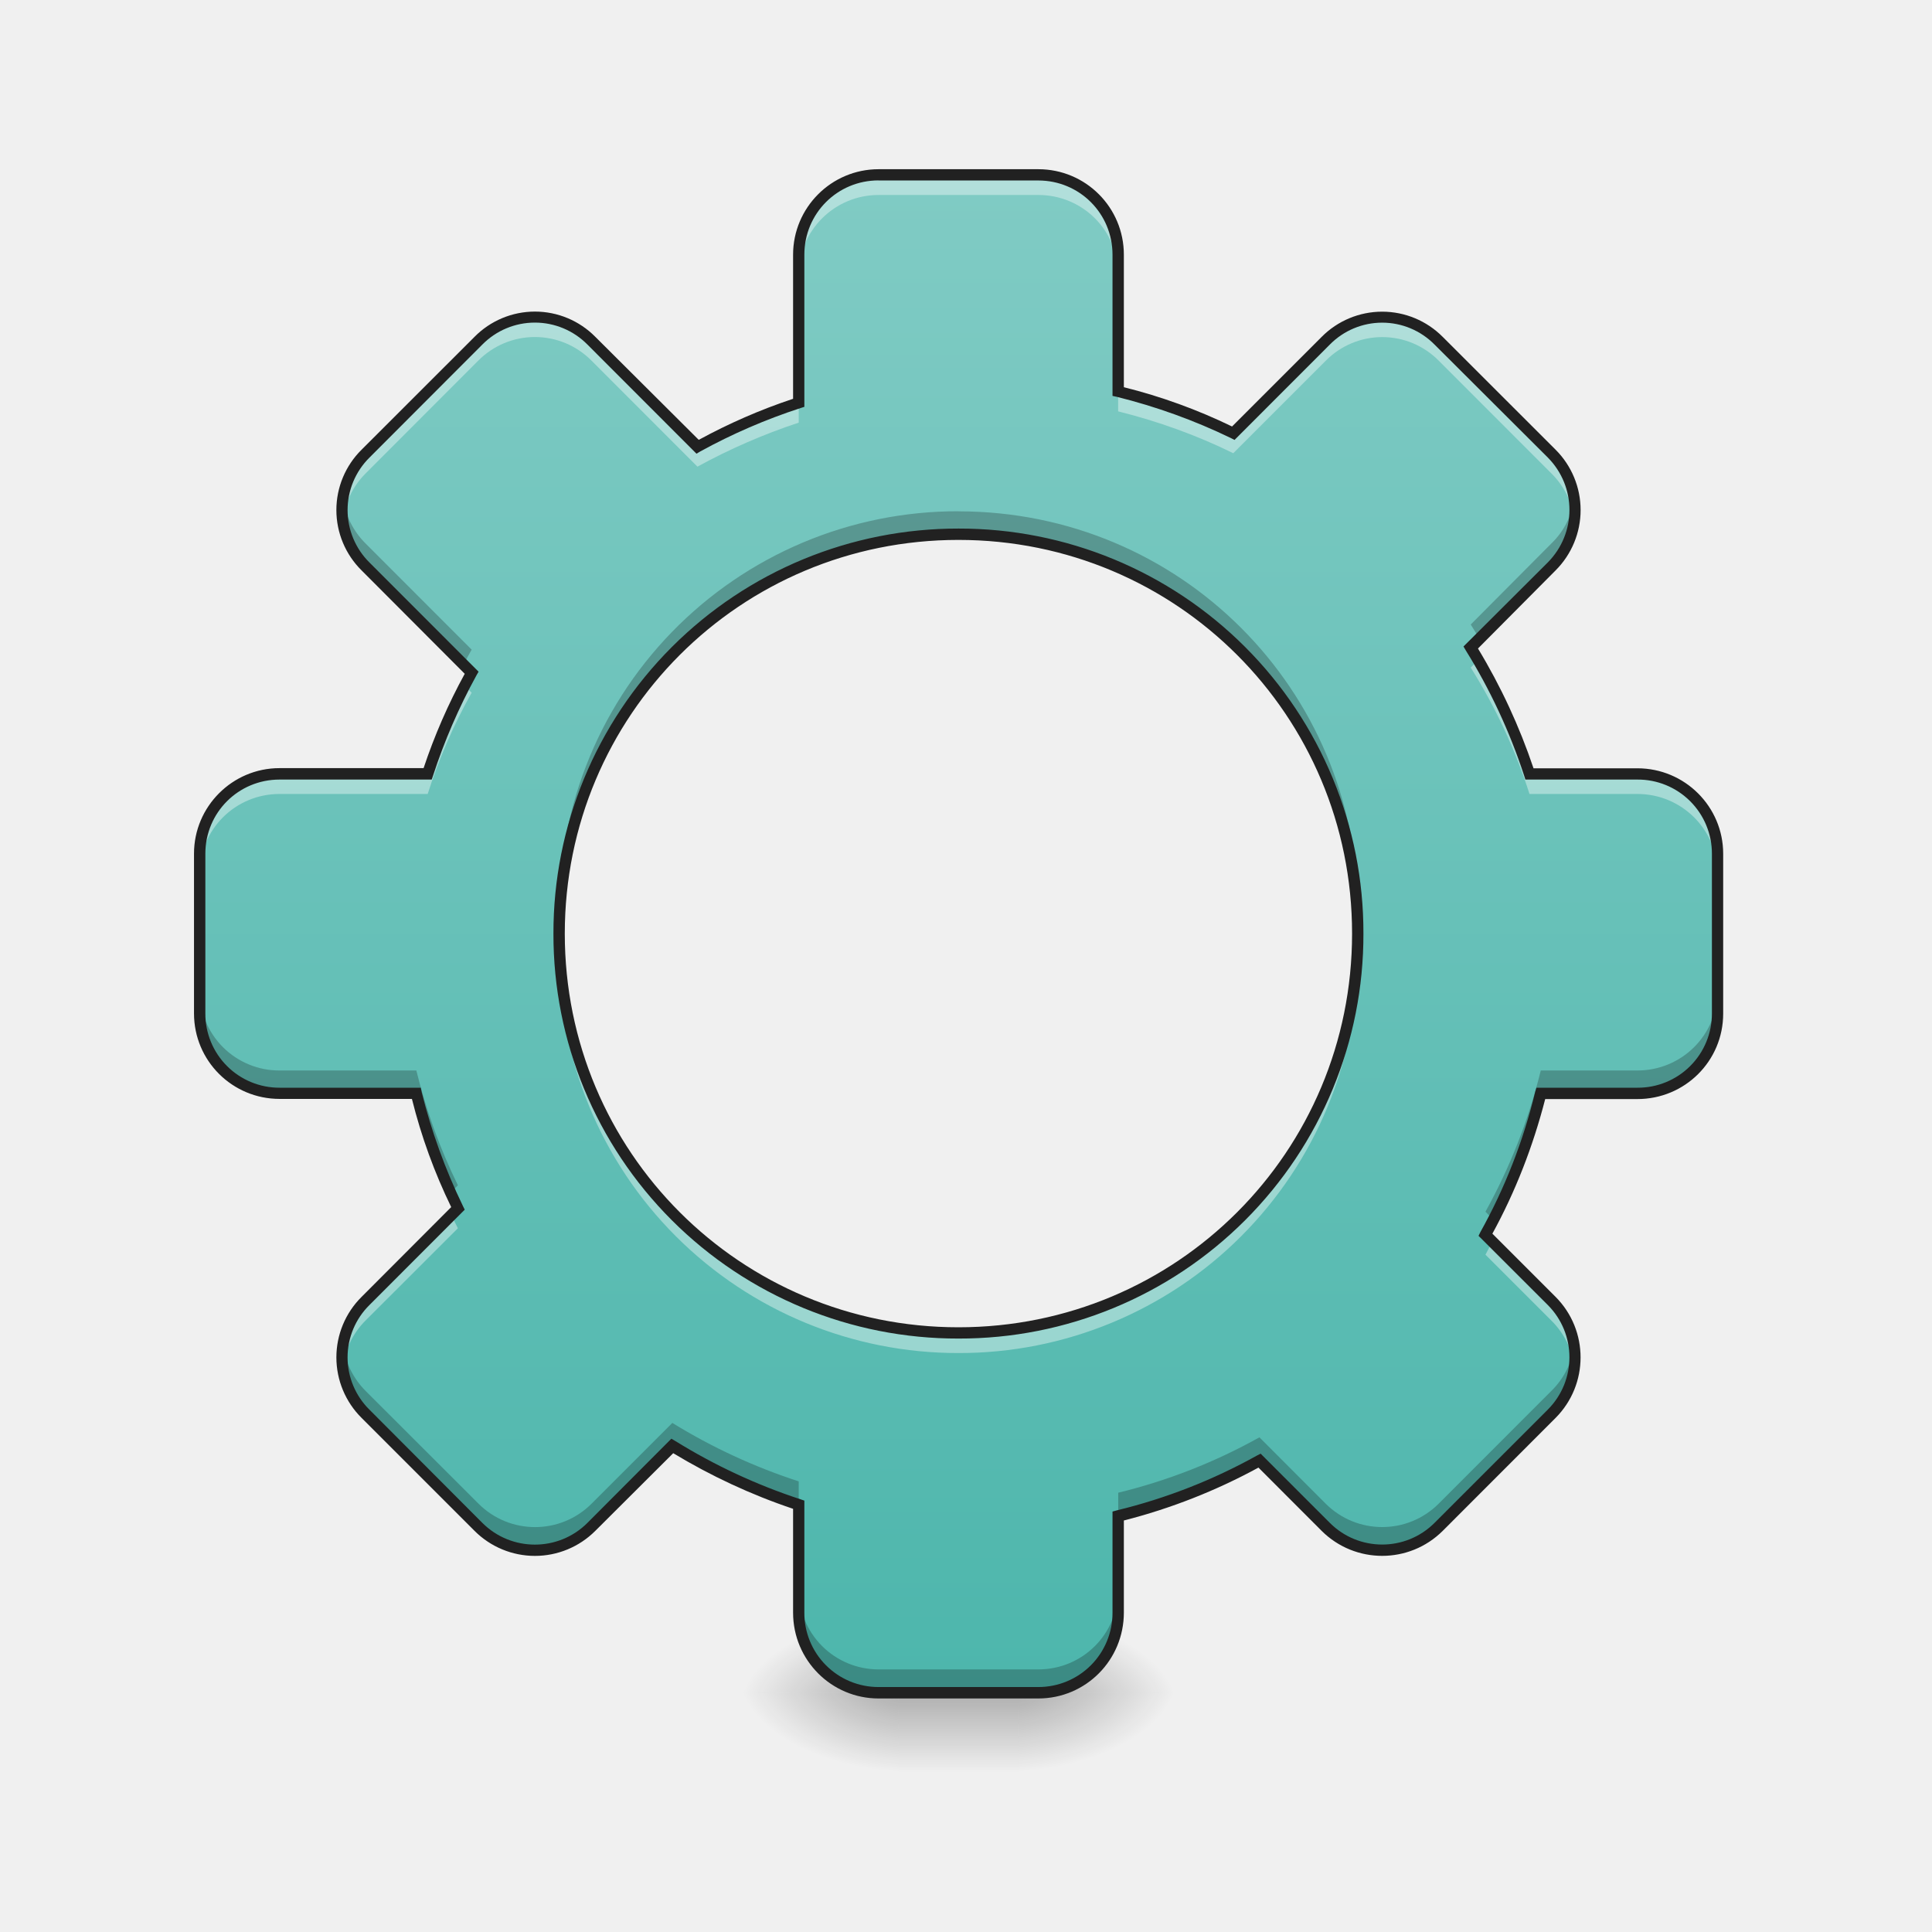
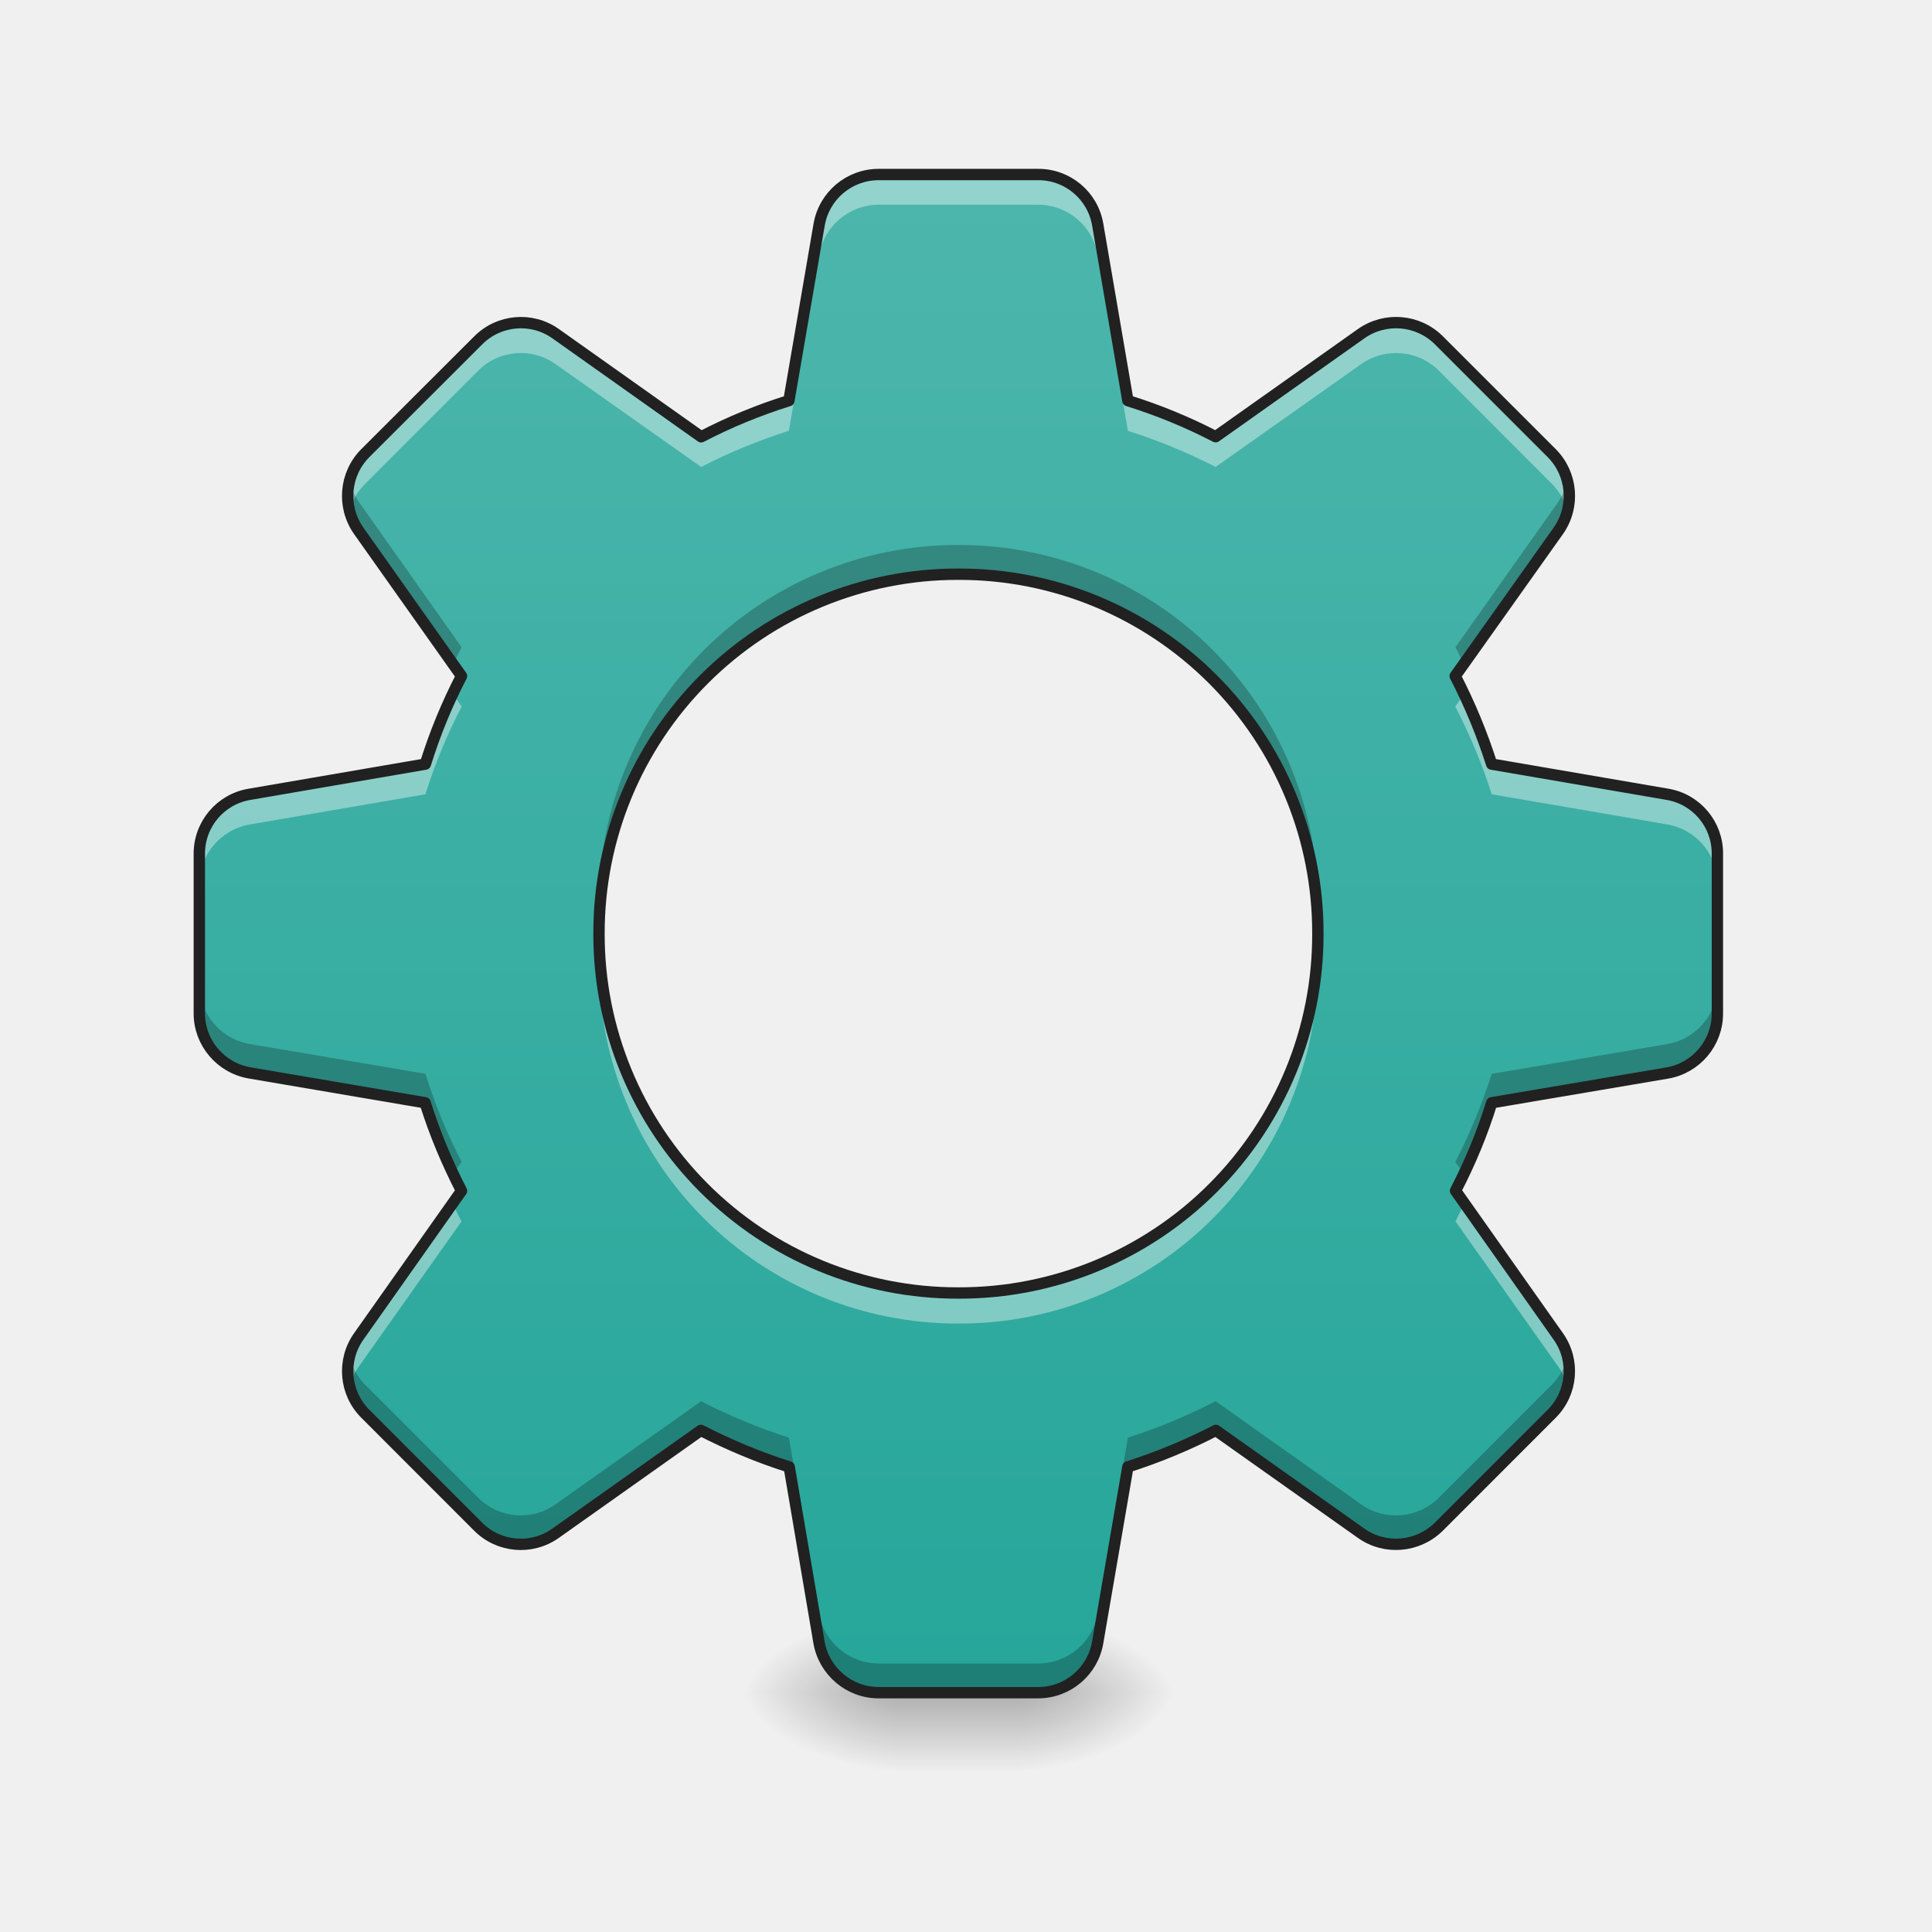
<svg xmlns="http://www.w3.org/2000/svg" width="32" height="32" viewBox="0 0 24 24">
  <defs>
    <linearGradient id="a" gradientUnits="userSpaceOnUse" x1="254" y1="233.5" x2="254" y2="254.667" gradientTransform="matrix(.04688 0 0 .04688 -1.736 10.08)">
      <stop offset="0" stop-opacity=".275" />
      <stop offset="1" stop-opacity="0" />
    </linearGradient>
    <radialGradient id="b" gradientUnits="userSpaceOnUse" cx="450.909" cy="189.579" fx="450.909" fy="189.579" r="21.167" gradientTransform="matrix(0 -.0586 -.10548 0 32.4 47.697)">
      <stop offset="0" stop-opacity=".314" />
      <stop offset=".222" stop-opacity=".275" />
      <stop offset="1" stop-opacity="0" />
    </radialGradient>
    <radialGradient id="c" gradientUnits="userSpaceOnUse" cx="450.909" cy="189.579" fx="450.909" fy="189.579" r="21.167" gradientTransform="matrix(0 .0586 .10548 0 -8.585 -5.646)">
      <stop offset="0" stop-opacity=".314" />
      <stop offset=".222" stop-opacity=".275" />
      <stop offset="1" stop-opacity="0" />
    </radialGradient>
    <radialGradient id="d" gradientUnits="userSpaceOnUse" cx="450.909" cy="189.579" fx="450.909" fy="189.579" r="21.167" gradientTransform="matrix(0 -.0586 .10548 0 -8.585 47.697)">
      <stop offset="0" stop-opacity=".314" />
      <stop offset=".222" stop-opacity=".275" />
      <stop offset="1" stop-opacity="0" />
    </radialGradient>
    <radialGradient id="e" gradientUnits="userSpaceOnUse" cx="450.909" cy="189.579" fx="450.909" fy="189.579" r="21.167" gradientTransform="matrix(0 .0586 -.10548 0 32.4 -5.646)">
      <stop offset="0" stop-opacity=".314" />
      <stop offset=".222" stop-opacity=".275" />
      <stop offset="1" stop-opacity="0" />
    </radialGradient>
-     <linearGradient id="f" gradientUnits="userSpaceOnUse" x1="960" y1="1695.118" x2="960" y2="175.118" gradientTransform="scale(.0124)">
-       <stop offset="0" stop-color="#4db6ac" />
-       <stop offset="1" stop-color="#80cbc4" />
+     <linearGradient id="f" gradientUnits="userSpaceOnUse" x1="960" y1="1695.118" x2="960" y2="175.118" gradientTransform="matrix(.0124 0 0 .0124 0 0)">
+       <stop offset="0" stop-color="#26a69a" />
+       <stop offset="1" stop-color="#4db6ac" />
    </linearGradient>
  </defs>
  <path d="M11.164 20.652h1.488v1.368h-1.488zm0 0" fill="url(#a)" />
  <path d="M12.652 21.027h1.985v-.996h-1.985zm0 0" fill="url(#b)" />
  <path d="M11.164 21.027H9.18v.993h1.984zm0 0" fill="url(#c)" />
  <path d="M11.164 21.027H9.18v-.996h1.984zm0 0" fill="url(#d)" />
  <path d="M12.652 21.027h1.985v.993h-1.985zm0 0" fill="url(#e)" />
-   <path d="M10.914 2.172a.991.991 0 0 0-.992.992v1.84c-.438.14-.86.324-1.258.547L7.348 4.23a.997.997 0 0 0-1.407 0L4.54 5.632a.997.997 0 0 0 0 1.406l1.32 1.316c-.222.399-.406.82-.546 1.258h-1.84a.991.991 0 0 0-.993.992v1.985c0 .55.442.992.993.992h1.699c.121.5.297.977.516 1.43L4.538 16.16a.993.993 0 0 0 0 1.402l1.406 1.403a.986.986 0 0 0 1.403 0l1.004-1.004c.488.3 1.015.55 1.57.73v1.34c0 .551.445.996.992.996h1.984c.551 0 .993-.445.993-.996v-1.199a7.127 7.127 0 0 0 1.754-.687l.824.82a.986.986 0 0 0 1.402 0l1.402-1.402a.986.986 0 0 0 0-1.403l-.82-.824c.3-.543.535-1.133.688-1.754h1.199c.55 0 .996-.441.996-.992v-1.985a.994.994 0 0 0-.996-.992H19a7.1 7.1 0 0 0-.73-1.57l1.003-1.004a.99.99 0 0 0 0-1.406L17.871 4.23a.993.993 0 0 0-1.402 0L15.32 5.38a7.165 7.165 0 0 0-1.43-.516V3.164a.989.989 0 0 0-.992-.992zm.992 4.465a4.95 4.95 0 0 1 4.961 4.96c0 2.75-2.21 4.962-4.96 4.962a4.95 4.95 0 0 1-4.962-4.961 4.953 4.953 0 0 1 4.961-4.961zm0 0" fill="url(#f)" />
-   <path d="M10.914 2.172a.991.991 0 0 0-.992.992v.25c0-.55.445-.992.992-.992h1.984c.551 0 .993.441.993.992v-.25a.989.989 0 0 0-.993-.992zm-4.27 1.77a.987.987 0 0 0-.703.288L4.54 5.633a.985.985 0 0 0-.281.828.987.987 0 0 1 .281-.578L5.941 4.48a.99.99 0 0 1 1.407 0l1.316 1.317c.399-.219.82-.402 1.258-.547v-.246c-.438.14-.86.324-1.258.547L7.348 4.23a.987.987 0 0 0-.703-.29zm10.524 0a.985.985 0 0 0-.7.288L15.32 5.38a7.165 7.165 0 0 0-1.43-.516v.246c.5.125.977.297 1.43.52L16.47 4.48a.986.986 0 0 1 1.402 0l1.402 1.403a.993.993 0 0 1 .286.578 1 1 0 0 0-.286-.828L17.871 4.23a.987.987 0 0 0-.703-.289zm1.195 4.257l-.093.094a6.94 6.94 0 0 1 .73 1.57h1.34c.55 0 .996.442.996.992v-.25a.994.994 0 0 0-.996-.992H19a7.21 7.21 0 0 0-.637-1.414zM5.77 8.516c-.18.351-.336.718-.457 1.097h-1.84a.991.991 0 0 0-.993.992v.25c0-.55.442-.992.993-.992h1.84c.14-.441.324-.863.546-1.258zm1.18 3.207c-.005.043-.005.082-.005.125a4.953 4.953 0 0 0 4.961 4.96 4.95 4.95 0 0 0 4.961-4.96v-.125a4.95 4.95 0 0 1-4.96 4.836 4.944 4.944 0 0 1-4.958-4.836zM5.61 15.09l-1.07 1.07a.977.977 0 0 0-.282.824.987.987 0 0 1 .281-.578l1.149-1.148a2.205 2.205 0 0 1-.079-.168zm12.93.336c-.028.05-.06.105-.087.16l.82.82a.993.993 0 0 1 .286.578.993.993 0 0 0-.286-.824zm0 0" fill="#fff" fill-opacity=".392" />
-   <path d="M4.258 6.191c-.043.301.05.618.281.848l1.219 1.219c.031-.063.066-.125.101-.188L4.54 6.75a.995.995 0 0 1-.281-.559zm15.297 0a.948.948 0 0 1-.282.559L18.27 7.758c.035.058.074.117.109.18l.894-.899a.997.997 0 0 0 .282-.848zm-7.649.16a4.95 4.95 0 0 0-4.957 5.106 4.949 4.949 0 0 1 4.957-4.82 4.95 4.95 0 0 1 4.961 4.82v-.145c0-2.75-2.21-4.96-4.96-4.96zM2.48 12.306v.285c0 .55.442.992.993.992h1.699c.105.43.246.84.426 1.234l.09-.093a7.043 7.043 0 0 1-.516-1.426h-1.7a.989.989 0 0 1-.992-.992zm18.856 0c0 .55-.445.992-.996.992h-1.2a7.127 7.127 0 0 1-.687 1.754l.098.101c.254-.492.453-1.02.59-1.57h1.199c.55 0 .996-.441.996-.992zM4.258 16.719a.993.993 0 0 0 .281.843l1.406 1.403a.986.986 0 0 0 1.403 0l1.004-1.004c.488.3 1.015.55 1.57.73v-.289a7.268 7.268 0 0 1-1.57-.726L7.348 18.68a.993.993 0 0 1-1.403 0L4.54 17.277a1.02 1.02 0 0 1-.281-.558zm15.297 0a.97.97 0 0 1-.282.558l-1.402 1.403a.993.993 0 0 1-1.402 0l-.824-.825a6.976 6.976 0 0 1-1.754.688v.289a7.127 7.127 0 0 0 1.754-.687l.824.82a.986.986 0 0 0 1.402 0l1.402-1.402a.993.993 0 0 0 .282-.844zm-9.633 3.027v.285c0 .551.445.996.992.996h1.984c.551 0 .993-.445.993-.996v-.285c0 .55-.442.992-.993.992h-1.984a.991.991 0 0 1-.992-.992zm0 0" fill-opacity=".235" />
-   <path d="M10.914 2.102c-.586 0-1.062.476-1.062 1.062v1.79c-.41.136-.801.308-1.172.51l-1.285-1.28a1.054 1.054 0 0 0-1.5 0L4.492 5.586a1.054 1.054 0 0 0 0 1.5L5.773 8.37a7.14 7.14 0 0 0-.511 1.172h-1.79c-.585 0-1.062.477-1.062 1.062v1.985c0 .59.477 1.062 1.063 1.062h1.644c.117.47.281.918.488 1.344L4.492 16.11a1.059 1.059 0 0 0 0 1.504l1.403 1.403a1.06 1.06 0 0 0 1.5 0l.968-.965c.465.281.965.515 1.489.691v1.29c0 .59.476 1.066 1.062 1.066h1.984c.59 0 1.063-.477 1.063-1.067v-1.144a7.229 7.229 0 0 0 1.672-.657l.785.786a1.066 1.066 0 0 0 1.504 0l1.402-1.403a1.066 1.066 0 0 0 0-1.504l-.785-.785c.285-.52.504-1.082.656-1.672h1.145c.59 0 1.066-.472 1.066-1.062v-1.985c0-.585-.476-1.062-1.066-1.062h-1.29a7.482 7.482 0 0 0-.69-1.488l.964-.97a1.06 1.06 0 0 0 0-1.5l-1.402-1.401a1.059 1.059 0 0 0-1.504 0l-1.113 1.113a6.893 6.893 0 0 0-1.344-.488V3.164c0-.586-.473-1.062-1.063-1.062zm0 .14h1.984c.512 0 .922.41.922.922v1.754l.055.012a7.26 7.26 0 0 1 1.414.511l.047.024L16.52 4.28a.913.913 0 0 1 1.3 0l1.407 1.403c.359.363.359.941 0 1.304L18.18 8.031l.03.051c.298.48.544 1.004.724 1.555l.015.047h1.39a.92.92 0 0 1 .927.921v1.985a.92.92 0 0 1-.926.922h-1.254l-.016.054a6.906 6.906 0 0 1-.68 1.739l-.023.047.86.859a.92.92 0 0 1 0 1.3l-1.407 1.407a.92.92 0 0 1-1.3 0l-.86-.86-.047.024c-.539.3-1.125.531-1.738.68l-.055.015v1.254a.92.92 0 0 1-.922.926h-1.984a.92.92 0 0 1-.922-.926v-1.39l-.047-.016a7.234 7.234 0 0 1-1.554-.723l-.051-.03-1.043 1.046a.924.924 0 0 1-1.305 0L4.59 17.512a.913.913 0 0 1 0-1.301l1.183-1.184-.023-.047a7.26 7.26 0 0 1-.512-1.414l-.011-.054H3.473a.919.919 0 0 1-.922-.922v-1.985c0-.511.41-.921.922-.921h1.89l.016-.047a7.23 7.23 0 0 1 .539-1.246l.027-.047L4.59 6.988a.917.917 0 0 1 0-1.304L5.992 4.28a.917.917 0 0 1 1.305 0l1.355 1.356.047-.028a7.23 7.23 0 0 1 1.246-.539l.047-.015v-1.89c0-.513.41-.923.922-.923zm.992 4.324a5.023 5.023 0 0 0-5.031 5.032 5.02 5.02 0 0 0 5.031 5.03 5.018 5.018 0 0 0 5.031-5.03 5.02 5.02 0 0 0-5.03-5.032zm0 .141c2.711 0 4.89 2.18 4.89 4.89 0 2.712-2.179 4.891-4.89 4.891-2.71 0-4.89-2.18-4.89-4.89 0-2.711 2.18-4.891 4.89-4.891zm0 0" fill="#212121" />
+   <path d="M10.914 2.168a.75.75 0 0 0-.738.621L9.8 4.977a6.66 6.66 0 0 0-1.09.449L6.902 4.145a.747.747 0 0 0-.96.082L4.538 5.629a.753.753 0 0 0-.082.965l1.277 1.804a6.7 6.7 0 0 0-.449 1.094l-2.183.375a.747.747 0 0 0-.625.738v1.985c0 .363.265.676.625.738l2.18.371c.12.383.273.746.452 1.094l-1.277 1.809a.747.747 0 0 0 .082.96l1.402 1.403a.747.747 0 0 0 .961.082l1.805-1.277c.352.18.715.332 1.098.453l.37 2.18c.063.359.376.624.74.624h1.983a.75.75 0 0 0 .739-.625l.375-2.18a7.081 7.081 0 0 0 1.093-.452l1.805 1.277c.297.21.703.176.965-.082l1.402-1.402a.747.747 0 0 0 .082-.961l-1.277-1.809c.18-.348.332-.711.45-1.094l2.183-.37a.75.75 0 0 0 .62-.74v-1.984a.744.744 0 0 0-.62-.738l-2.184-.375a7.081 7.081 0 0 0-.453-1.094l1.281-1.804a.753.753 0 0 0-.082-.965l-1.402-1.402a.753.753 0 0 0-.965-.082l-1.808 1.28a6.66 6.66 0 0 0-1.09-.448l-.375-2.188a.747.747 0 0 0-.739-.621zm.992 4.965a4.454 4.454 0 0 1 4.465 4.465 4.451 4.451 0 0 1-4.465 4.464 4.454 4.454 0 0 1-4.465-4.464 4.456 4.456 0 0 1 4.465-4.465zm0 0" fill="url(#f)" />
+   <path d="M10.914 2.168a.75.75 0 0 0-.738.621L9.8 4.977a6.66 6.66 0 0 0-1.09.449L6.902 4.145a.747.747 0 0 0-.96.082L4.538 5.629a.752.752 0 0 0-.195.719.732.732 0 0 1 .195-.34l1.402-1.403a.747.747 0 0 1 .961-.082l1.809 1.278c.348-.18.71-.328 1.09-.45l.375-2.183a.753.753 0 0 1 .738-.625h1.984a.75.75 0 0 1 .739.625l.375 2.184c.379.12.742.27 1.09.449l1.808-1.278a.753.753 0 0 1 .965.082l1.402 1.403c.098.097.16.215.196.34a.761.761 0 0 0-.196-.72l-1.402-1.401a.753.753 0 0 0-.965-.082l-1.808 1.28a6.66 6.66 0 0 0-1.09-.448l-.375-2.188a.747.747 0 0 0-.739-.621zM5.625 8.621a6.71 6.71 0 0 0-.34.871l-2.183.375a.747.747 0 0 0-.625.738v.375c0-.363.265-.675.625-.738l2.183-.375a6.66 6.66 0 0 1 .45-1.09zm12.563 0l-.11.156c.18.348.332.711.453 1.09l2.184.375a.75.75 0 0 1 .62.738v-.375a.744.744 0 0 0-.62-.738l-2.184-.375c-.093-.3-.21-.59-.343-.87zM7.444 11.79c0 .063-.004.125-.004.188a4.456 4.456 0 0 0 4.465 4.464 4.454 4.454 0 0 0 4.465-4.464c0-.063 0-.125-.004-.188a4.454 4.454 0 0 1-4.46 4.274 4.454 4.454 0 0 1-4.462-4.274zm-1.82 3.16l-1.168 1.653a.737.737 0 0 0-.113.62.741.741 0 0 1 .113-.245l1.277-1.805a5.85 5.85 0 0 1-.109-.223zm12.566 0c-.035.074-.074.149-.109.223l1.277 1.805c.051.074.09.16.114.246a.75.75 0 0 0-.114-.621zm0 0" fill="#fff" fill-opacity=".392" />
+   <path d="M10.914 21.043a.75.75 0 0 1-.738-.621L9.8 18.234a7.022 7.022 0 0 1-1.09-.449l-1.809 1.277a.743.743 0 0 1-.96-.082l-1.403-1.402a.747.747 0 0 1-.195-.719.726.726 0 0 0 .195.344l1.402 1.402a.747.747 0 0 0 .961.082l1.809-1.28c.348.179.71.331 1.09.452l.375 2.184a.75.75 0 0 0 .738.621h1.984a.747.747 0 0 0 .739-.621l.375-2.184a7.037 7.037 0 0 0 1.09-.453l1.808 1.282c.297.21.703.175.965-.083l1.402-1.402a.76.76 0 0 0 .196-.344.756.756 0 0 1-.196.72l-1.402 1.401a.748.748 0 0 1-.965.082l-1.808-1.277c-.348.18-.711.328-1.09.45l-.375 2.187a.747.747 0 0 1-.739.621zm-5.289-6.457a6.656 6.656 0 0 1-.34-.867l-2.183-.375a.753.753 0 0 1-.625-.739v-.375c0 .364.265.676.625.739l2.183.37a6.7 6.7 0 0 0 .45 1.095zm12.563 0l-.11-.152c.18-.348.332-.715.453-1.094l2.184-.371a.75.75 0 0 0 .62-.739v.375a.75.75 0 0 1-.62.739l-2.184.375c-.093.297-.21.59-.343.867zM7.444 11.422c0-.063-.004-.125-.004-.188a4.456 4.456 0 0 1 4.465-4.464 4.454 4.454 0 0 1 4.465 4.464c0 .063 0 .125-.004.188a4.454 4.454 0 0 0-4.46-4.277 4.454 4.454 0 0 0-4.462 4.277zm-1.82-3.16L4.457 6.609a.74.74 0 0 1-.113-.62.779.779 0 0 0 .113.245L5.734 8.04a5.85 5.85 0 0 0-.109.223zm12.566 0c-.035-.075-.074-.149-.109-.223l1.277-1.805c.051-.078.09-.16.114-.246a.753.753 0 0 1-.114.621zm0 0" fill-opacity=".235" />
+   <path d="M10.914 2.168a.75.75 0 0 0-.738.621L9.8 4.977a6.66 6.66 0 0 0-1.09.449L6.902 4.145a.747.747 0 0 0-.96.082L4.538 5.629a.753.753 0 0 0-.082.965l1.277 1.804a6.7 6.7 0 0 0-.449 1.094l-2.183.375a.747.747 0 0 0-.625.738v1.985c0 .363.265.676.625.738l2.18.371c.12.383.273.746.452 1.094l-1.277 1.809a.747.747 0 0 0 .082.96l1.402 1.403a.747.747 0 0 0 .961.082l1.805-1.278c.352.18.715.333 1.098.454l.37 2.18c.063.359.376.624.739.624h1.984a.75.75 0 0 0 .739-.625l.375-2.18a7.081 7.081 0 0 0 1.093-.453l1.805 1.278c.297.21.703.176.965-.082l1.402-1.403a.747.747 0 0 0 .082-.96l-1.277-1.81c.18-.347.332-.71.45-1.093l2.183-.37a.75.75 0 0 0 .62-.74v-1.984a.744.744 0 0 0-.62-.738l-2.184-.375a7.081 7.081 0 0 0-.453-1.094l1.281-1.804a.753.753 0 0 0-.082-.965l-1.402-1.402a.753.753 0 0 0-.965-.082l-1.808 1.28a6.66 6.66 0 0 0-1.09-.448l-.375-2.188a.747.747 0 0 0-.739-.621zm.992 4.965a4.454 4.454 0 0 1 4.465 4.465 4.451 4.451 0 0 1-4.465 4.464 4.454 4.454 0 0 1-4.465-4.464 4.456 4.456 0 0 1 4.465-4.465zm0 0" fill="none" stroke-width=".141" stroke-linecap="round" stroke-linejoin="round" stroke="#212121" />
</svg>
